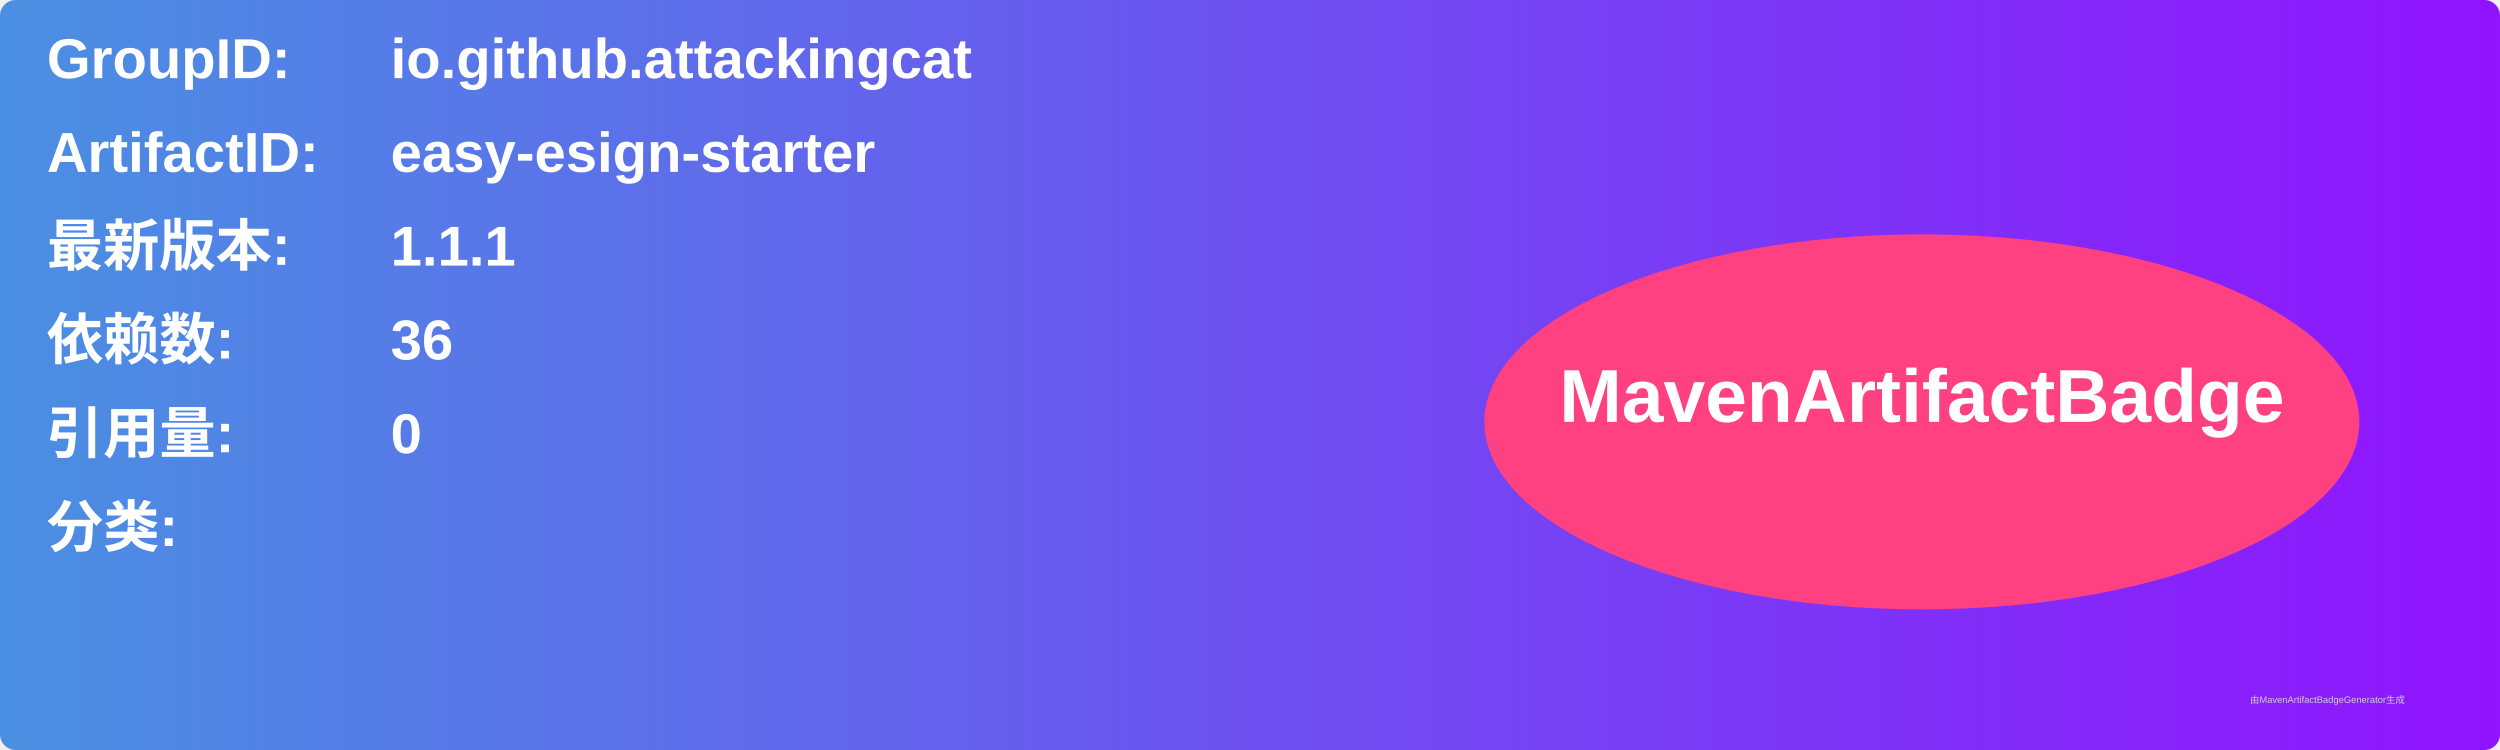
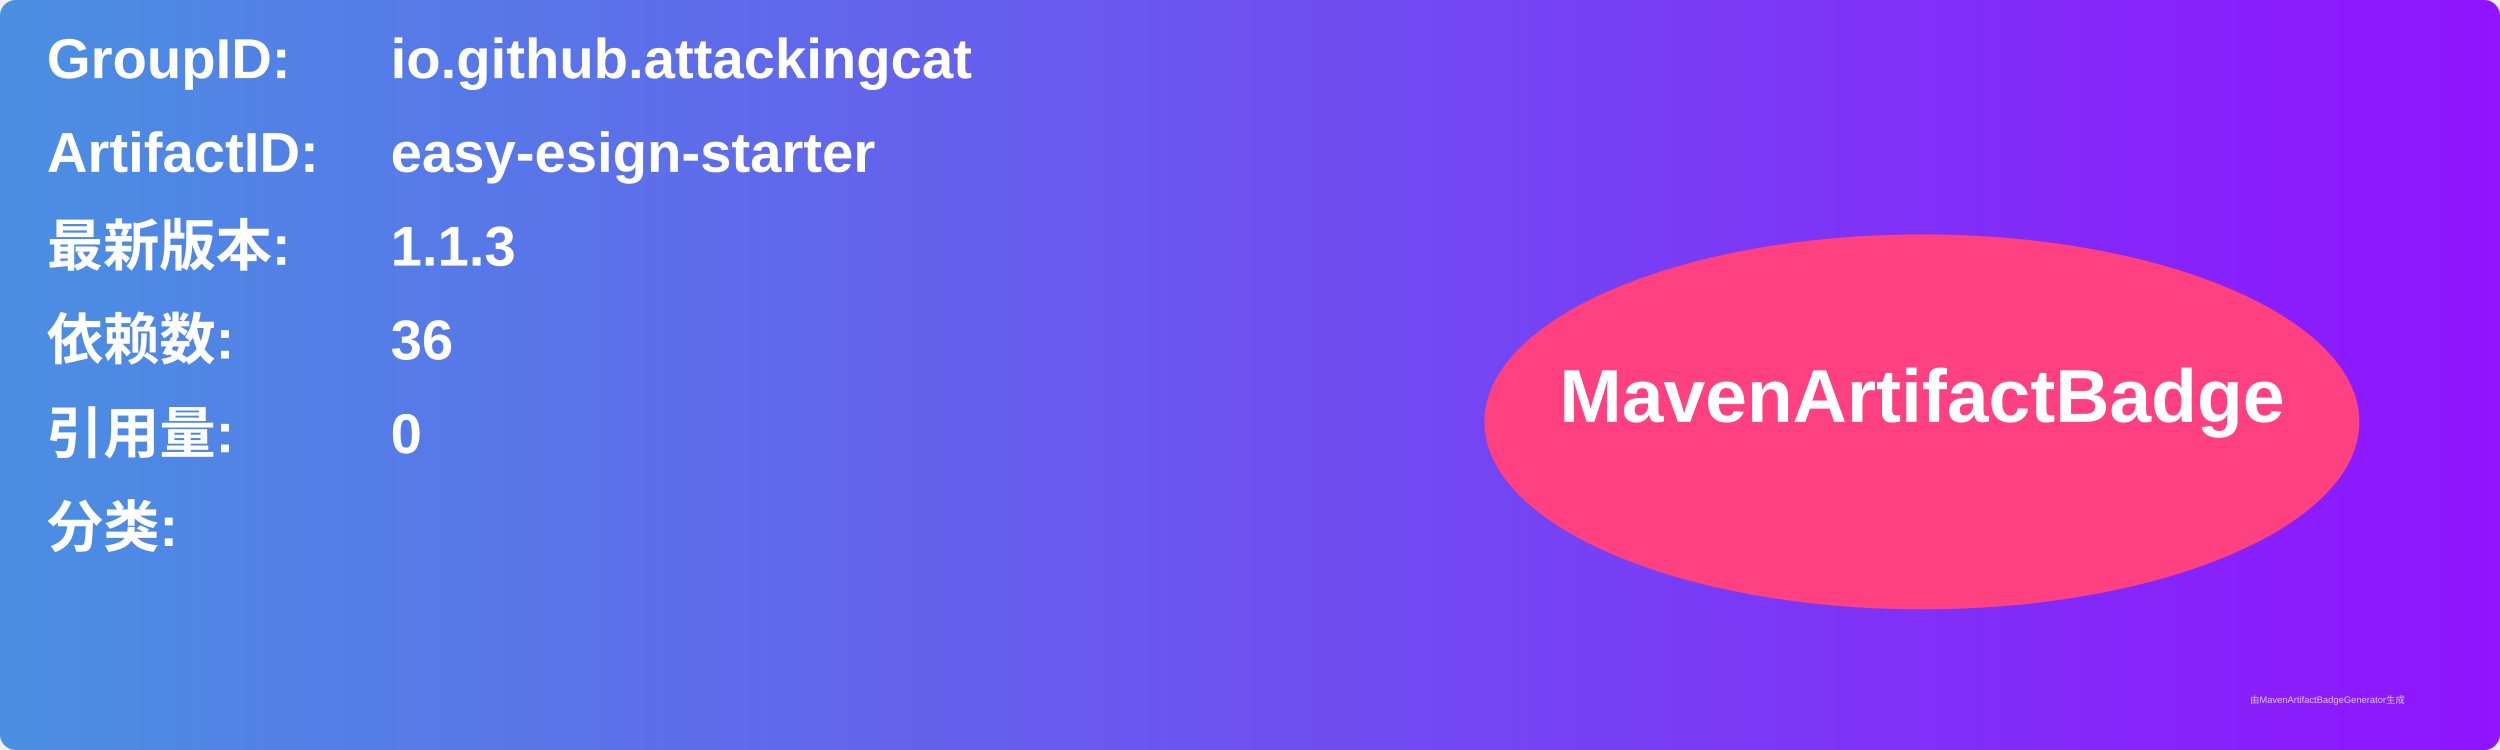
<svg xmlns="http://www.w3.org/2000/svg" width="800" height="240" viewBox="0 0 800 240">
  <linearGradient id="grad" x1="0%" y1="0%" x2="100%" y2="0%">
    <stop offset="0%" stop-color="#4a90e2" />
    <stop offset="100%" stop-color="#9013fe" />
  </linearGradient>
  <rect width="100%" height="100%" rx="5" ry="5" fill="url(#grad)" />
  <g transform="translate(15, 15)">
    <text x="0" y="10" font-family="Arial" font-size="18" fill="white" font-weight="bold" width="260">GroupID:</text>
    <text x="110" y="10" font-family="Arial" font-size="18" fill="white" font-weight="bold" width="460">io.github.attackingcat</text>
    <text x="0" y="40" font-family="Arial" font-size="18" fill="white" font-weight="bold" width="260">ArtifactID:</text>
    <text x="110" y="40" font-family="Arial" font-size="18" fill="white" font-weight="bold" width="460">easy-esign-starter</text>
    <text x="0" y="70" font-family="Arial" font-size="18" fill="white" font-weight="bold">最新版本:</text>
    <text x="110" y="70" font-family="Arial" font-size="18" fill="white" font-weight="bold">
-       <tspan font-weight="bold">1.1.1</tspan>
+       <tspan font-weight="bold">1.1.3</tspan>
    </text>
    <text x="0" y="100" font-family="Arial" font-size="18" fill="white" font-weight="bold">依赖数: </text>
    <text x="110" y="100" font-family="Arial" font-size="18" fill="white">
      <tspan font-weight="bold">36</tspan>
    </text>
    <text x="0" y="130" font-family="Arial" font-size="18" fill="white" font-weight="bold">引用量: </text>
    <text x="110" y="130" font-family="Arial" font-size="18" fill="white">
      <tspan font-weight="bold">0</tspan>
    </text>
    <text x="0" y="160" font-family="Arial" font-size="18" fill="white" font-weight="bold">分类:</text>
    <text x="10" y="190" font-family="Arial" font-size="10" fill="white">
      <tspan font-weight="bold" />
    </text>
    <ellipse cx="600" cy="120" rx="140" ry="60" fill="#ff4081" />
    <text x="600" y="120" text-anchor="middle" font-family="Arial" font-size="24" fill="white" font-weight="bold">MavenArtifactBadge</text>
  </g>
  <text x="720" y="225" font-family="Arial" font-size="3" fill="#d0d0d0">由MavenArtifactBadgeGenerator生成</text>
</svg>
